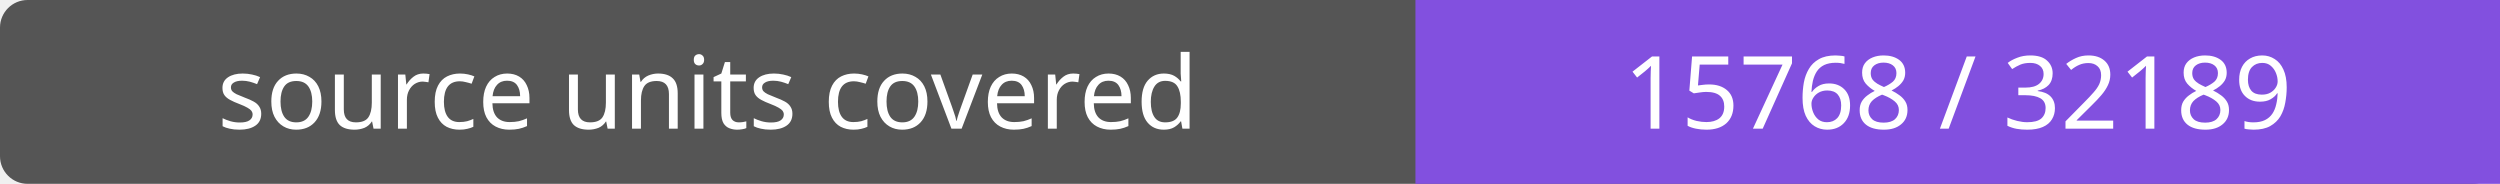
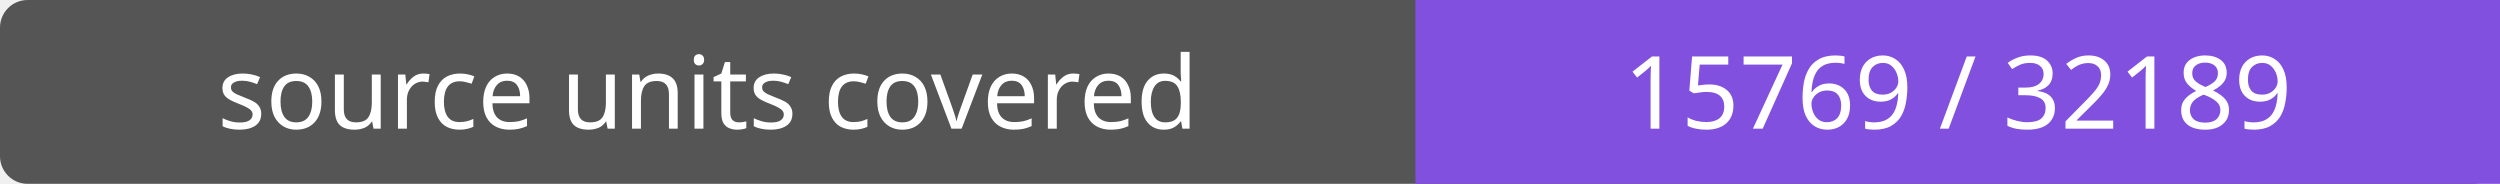
- <svg xmlns="http://www.w3.org/2000/svg" width="272" height="20" role="img" aria-label="source units covered: 15768 / 32189">
+ <svg xmlns="http://www.w3.org/2000/svg" width="272" height="20" role="img" aria-label="source units covered: 15769 / 32189">
  <rect width="272" height="20" rx="3" fill="#555" />
  <path fill="#8250df" d="M154 0h118v20H154z" />
  <g fill="#fff" text-anchor="middle" font-family="Verdana,sans-serif" font-size="11">
    <text x="77.0" y="14">source units covered</text>
-     <text x="213.0" y="14">15768 / 32189</text>
+     <text x="213.0" y="14">15769 / 32189</text>
  </g>
</svg>
